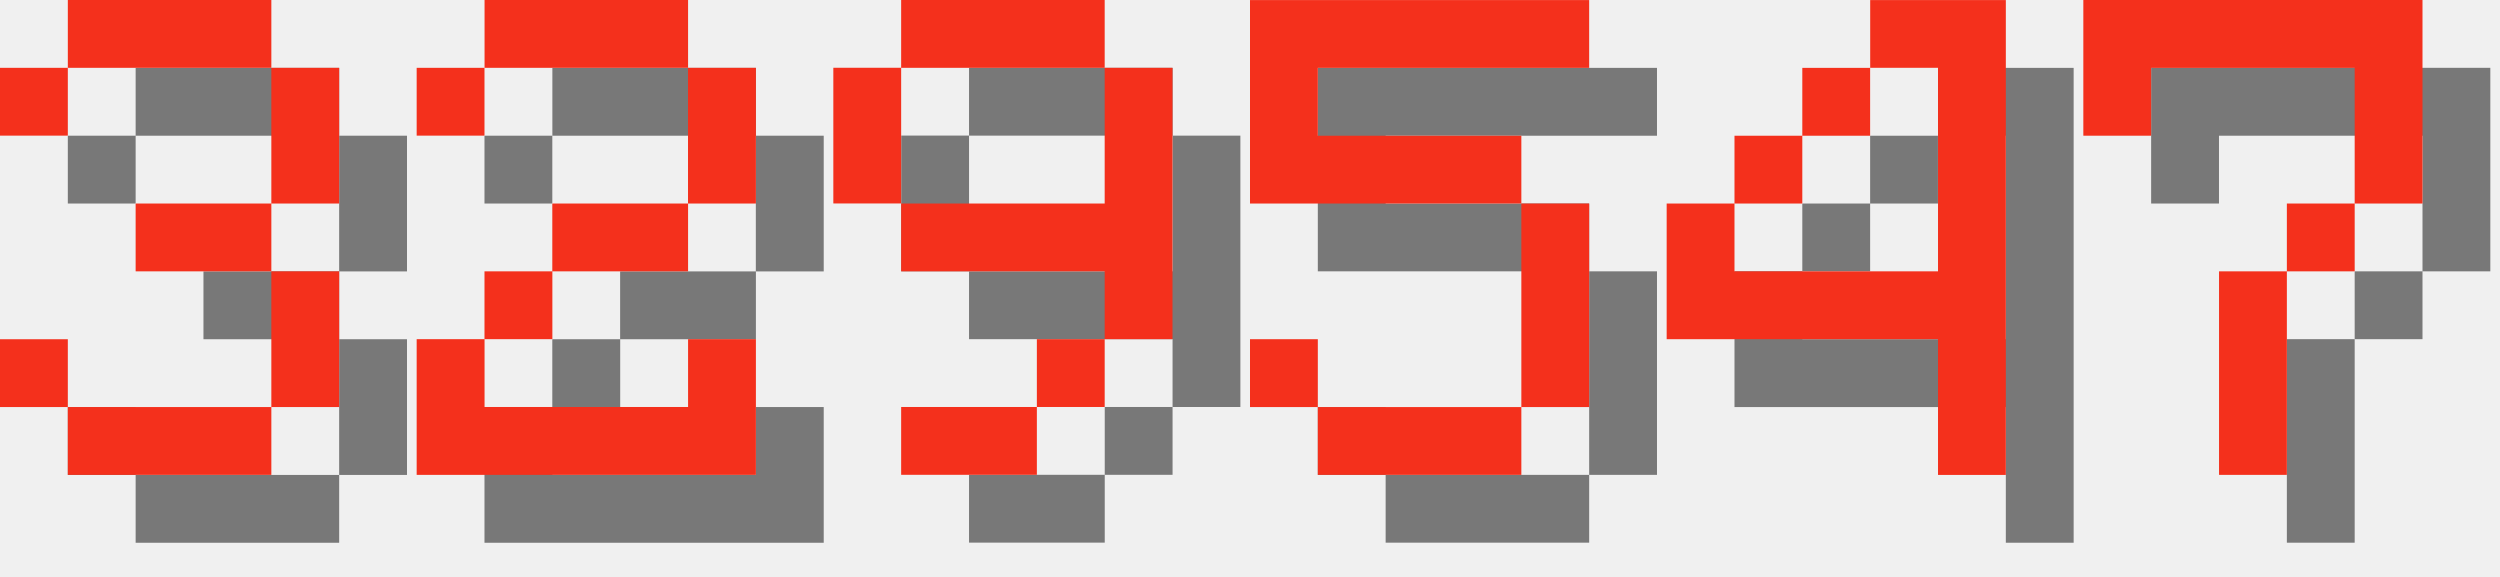
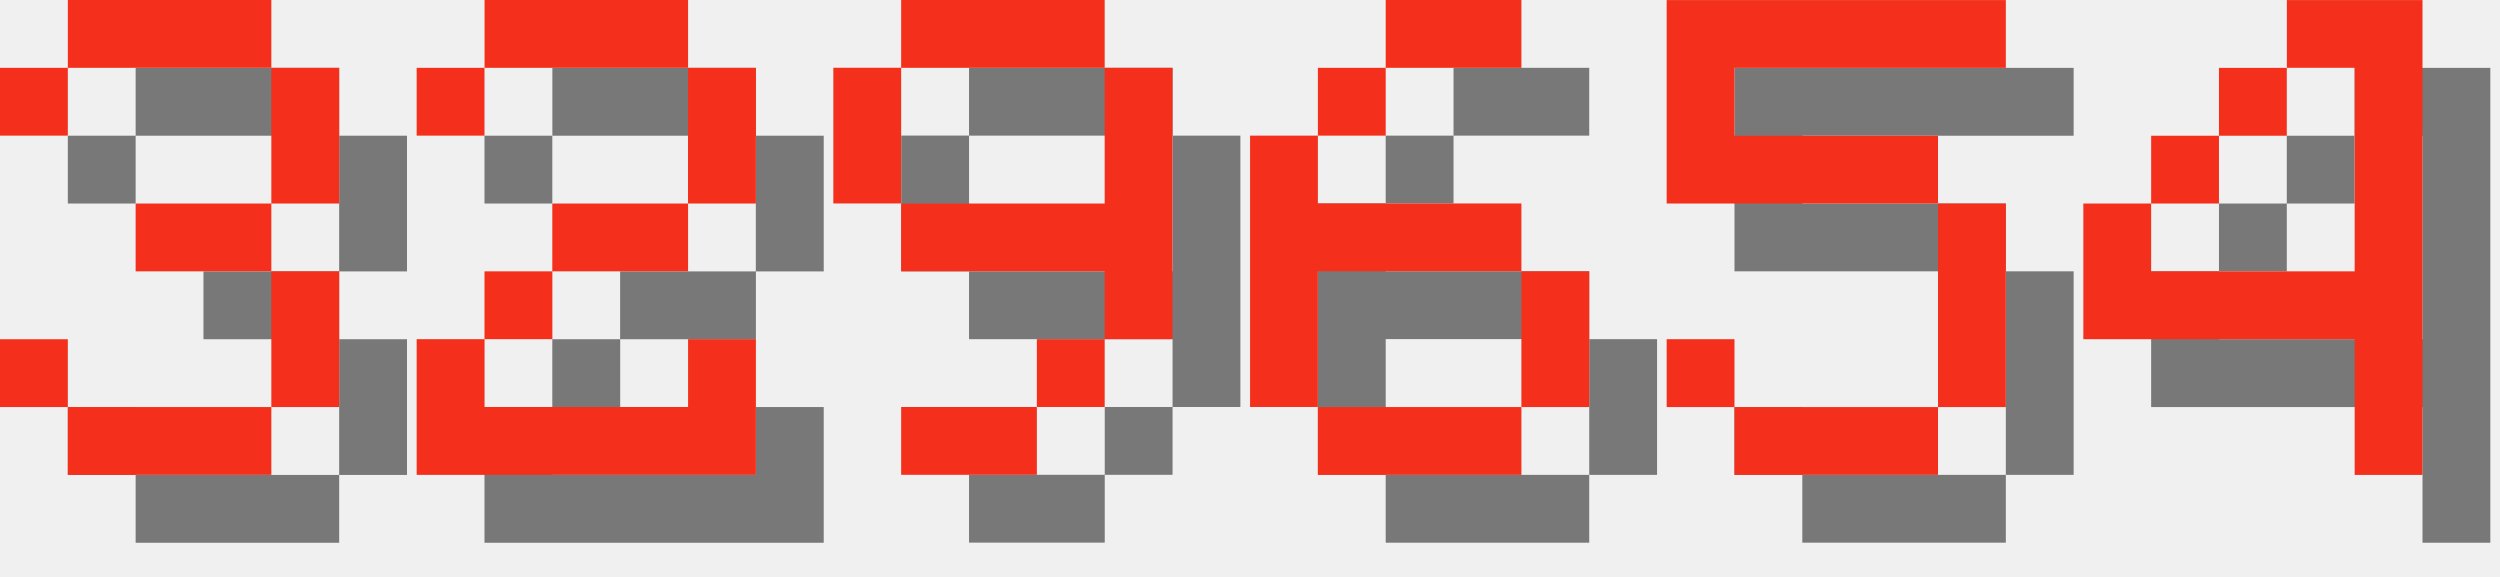
<svg xmlns="http://www.w3.org/2000/svg" version="1.1" width="156.0" height="36">
  <style>
        .text-foreground {
            fill: #F4301C;
        }
        .text-shadow {
            fill: #000000;
            fill-opacity: 0.5;
        }
    </style>
  <g class="digit" id="digit_3" transform="translate(0.0, 0), scale(4)">
    <path id="digit_3_shadow" class="text-shadow" d="m1.058 2.117v1.058h1.058v-1.058h3.175v2.117h-2.117v1.058h2.117v2.117h-3.175v-1.058h-1.058v1.058h1.058v1.058h3.175v-1.058h1.058v-2.117h-1.058v-1.058h1.058v-2.117h-1.058v-1.058h-3.175v1.058h-1.058z" fill-opacity=".5" style="paint-order:stroke fill markers" />
    <path id="digit_3_fg" class="text-foreground" d="m0 1.058v1.058h1.058v-1.058h3.175v2.117h-2.117v1.058h2.117v2.117h-3.175v-1.058h-1.058v1.058h1.058v1.058h3.175v-1.058h1.058v-2.117h-1.058v-1.058h1.058v-2.117h-1.058v-1.058h-3.175v1.058h-1.058z" fill="#fff" style="paint-order:stroke fill markers" />
  </g>
  <g class="digit" id="digit_2" transform="translate(26.0, 0), scale(4)">
    <path id="digit_2_shadow" class="text-shadow" d="m1.058 2.117v1.058h1.058v-1.058h3.175v2.117h-2.117v1.058h-1.058v1.058h-1.058v2.117h5.292v-2.117h-1.058v1.058h-3.175v-1.058h1.058v-1.058h2.117v-1.058h1.058v-2.117h-1.058v-1.058h-3.175v1.058h-1.058z" fill-opacity=".5" style="paint-order:stroke fill markers" />
    <path id="digit_2_fg" class="text-foreground" d="m0 1.058v1.058h1.058v-1.058h3.175v2.117h-2.117v1.058h-1.058v1.058h-1.058v2.117h5.292v-2.117h-1.058v1.058h-3.175v-1.058h1.058v-1.058h2.117v-1.058h1.058v-2.117h-1.058v-1.058h-3.175v1.058h-1.058z" fill="#fff" style="paint-order:stroke fill markers" />
  </g>
  <g class="digit" id="digit_9" transform="translate(52.0, 0), scale(4)">
    <path id="digit_9_shadow" class="text-shadow" d="m2.117 1.058v1.058h3.175v-1.058h-3.175zm3.175 1.058v2.117h-3.175v1.058h3.175v1.058h1.058v-4.233h-1.058zm0 4.233h-1.058v1.058h1.058v-1.058zm-1.058 1.058h-2.117v1.058h2.117v-1.058zm-2.117-3.175v-2.117h-1.058v2.117h1.058z" fill-opacity=".5" style="paint-order:stroke fill markers" />
    <path id="digit_9_fg" class="text-foreground" d="m1.058 0v1.058h3.175v-1.058h-3.175zm3.175 1.058v2.117h-3.175v1.058h3.175v1.058h1.058v-4.233h-1.058zm0 4.233h-1.058v1.058h1.058v-1.058zm-1.058 1.058h-2.117v1.058h2.117v-1.058zm-2.117-3.175v-2.117h-1.058v2.117h1.058z" fill="#fff" style="paint-order:stroke fill markers" />
  </g>
-   <g class="digit" id="digit_5" transform="translate(78.0, 0), scale(4)">
+   <g class="digit" id="digit_6" transform="translate(78.0, 0), scale(4)">
+     <path id="digit_6_shadow" class="text-shadow" d="m3.175 1.058v1.058h2.117v-1.058h-2.117zm0 1.058h-1.058v1.058h1.058v-1.058zm-1.058 1.058h-1.058v4.233h1.058v-2.117h3.175v-1.058h-3.175v-1.058zm3.175 2.117v2.117h1.058v-2.117h-1.058zm0 2.117h-3.175v1.058h3.175v-1.058z" fill-opacity=".5" style="paint-order:stroke fill markers" />
+     <path id="digit_6_fg" class="text-foreground" d="m2.117 0v1.058h2.117v-1.058h-2.117zm0 1.058h-1.058v1.058h1.058v-1.058zm-1.058 1.058h-1.058v4.233h1.058v-2.117h3.175v-1.058h-3.175v-1.058zm3.175 2.117v2.117h1.058v-2.117h-1.058zm0 2.117h-3.175v1.058h3.175v-1.058z" fill="#fff" style="paint-order:stroke fill markers" />
+   </g>
+   <g class="digit" id="digit_5" transform="translate(104.0, 0), scale(4)">
    <path id="digit_5_shadow" class="text-shadow" d="m1.058 1.058v3.175h4.233v3.175h-3.175v-1.058h-1.058v1.058h1.058v1.058h3.175v-1.058h1.058v-3.175h-1.058v-1.058h-3.175v-1.058h4.233v-1.058h-5.292z" fill-opacity=".5" style="paint-order:stroke fill markers" />
    <path id="digit_5_fg" class="text-foreground" d="m0 0v3.175h4.233v3.175h-3.175v-1.058h-1.058v1.058h1.058v1.058h3.175v-1.058h1.058v-3.175h-1.058v-1.058h-3.175v-1.058h4.233v-1.058h-5.292z" fill="#fff" style="paint-order:stroke fill markers" />
  </g>
-   <g class="digit" id="digit_4" transform="translate(104.0, 0), scale(4)">
+   <g class="digit" id="digit_4" transform="translate(130.0, 0), scale(4)">
    <path id="digit_4_shadow" class="text-shadow" d="m4.233 1.058v1.058h1.058v3.175h-3.175v-1.058h-1.058v2.117h4.233v2.117h1.058v-7.408h-2.117zm-2.117 3.175h1.058v-1.058h-1.058v1.058zm1.058-1.058h1.058v-1.058h-1.058v1.058z" fill-opacity=".5" style="paint-order:stroke fill markers" />
    <path id="digit_4_fg" class="text-foreground" d="m3.175 0v1.058h1.058v3.175h-3.175v-1.058h-1.058v2.117h4.233v2.117h1.058v-7.408h-2.117zm-2.117 3.175h1.058v-1.058h-1.058v1.058zm1.058-1.058h1.058v-1.058h-1.058v1.058z" fill="#fff" style="paint-order:stroke fill markers" />
  </g>
-   <g class="digit" id="digit_7" transform="translate(130.0, 0), scale(4)">
-     <path id="digit_7_shadow" class="text-shadow" d="m1.058 1.058 2e-6 2.117h1.058v-1.058h3.175v1.058l2e-7 1.058h-1.058v1.058h-1.058l4e-7 3.175 1.058 1e-7v-3.175h1.058v-1.058h1.058l5e-7 -1.058v-2.117z" fill-opacity=".5" style="paint-order:stroke fill markers" />
-     <path id="digit_7_fg" class="text-foreground" d="m0 0 2e-6 2.117h1.058v-1.058h3.175v1.058l2e-7 1.058h-1.058v1.058h-1.058l4e-7 3.175 1.058 1e-7v-3.175h1.058v-1.058h1.058l5e-7 -1.058v-2.117z" fill="#fff" style="paint-order:stroke fill markers" />
-   </g>
</svg>
